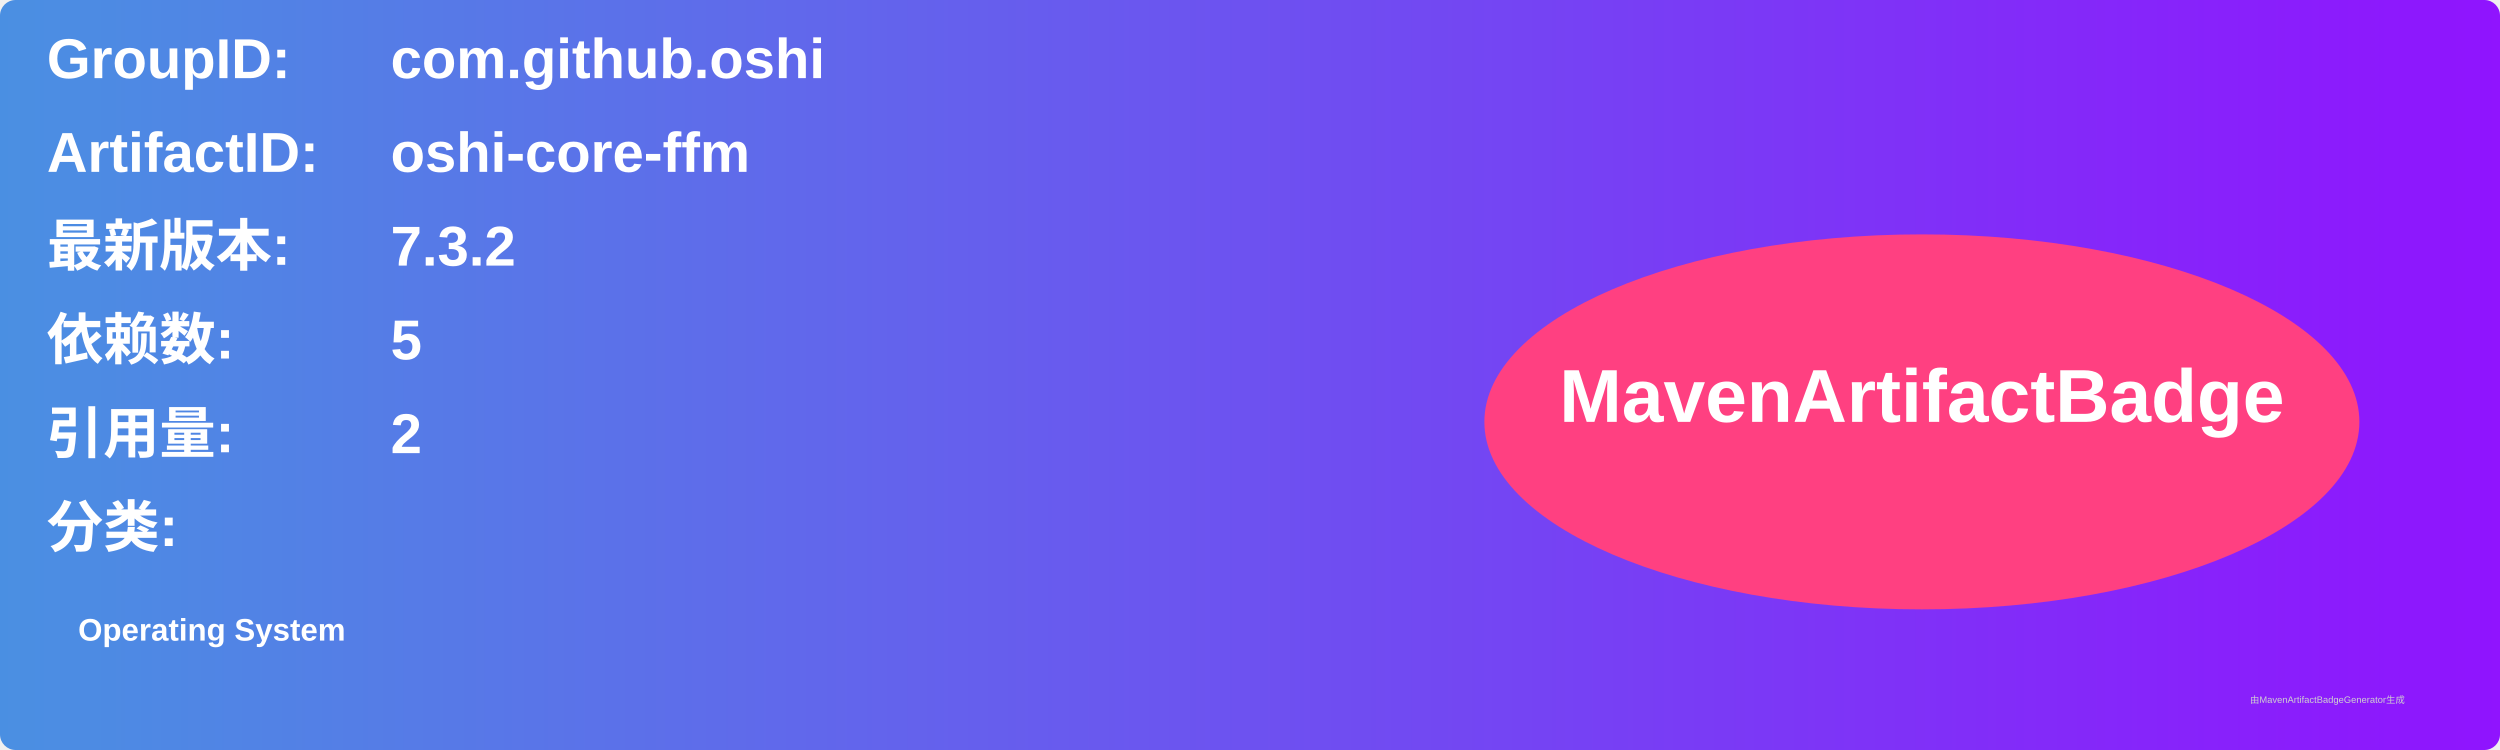
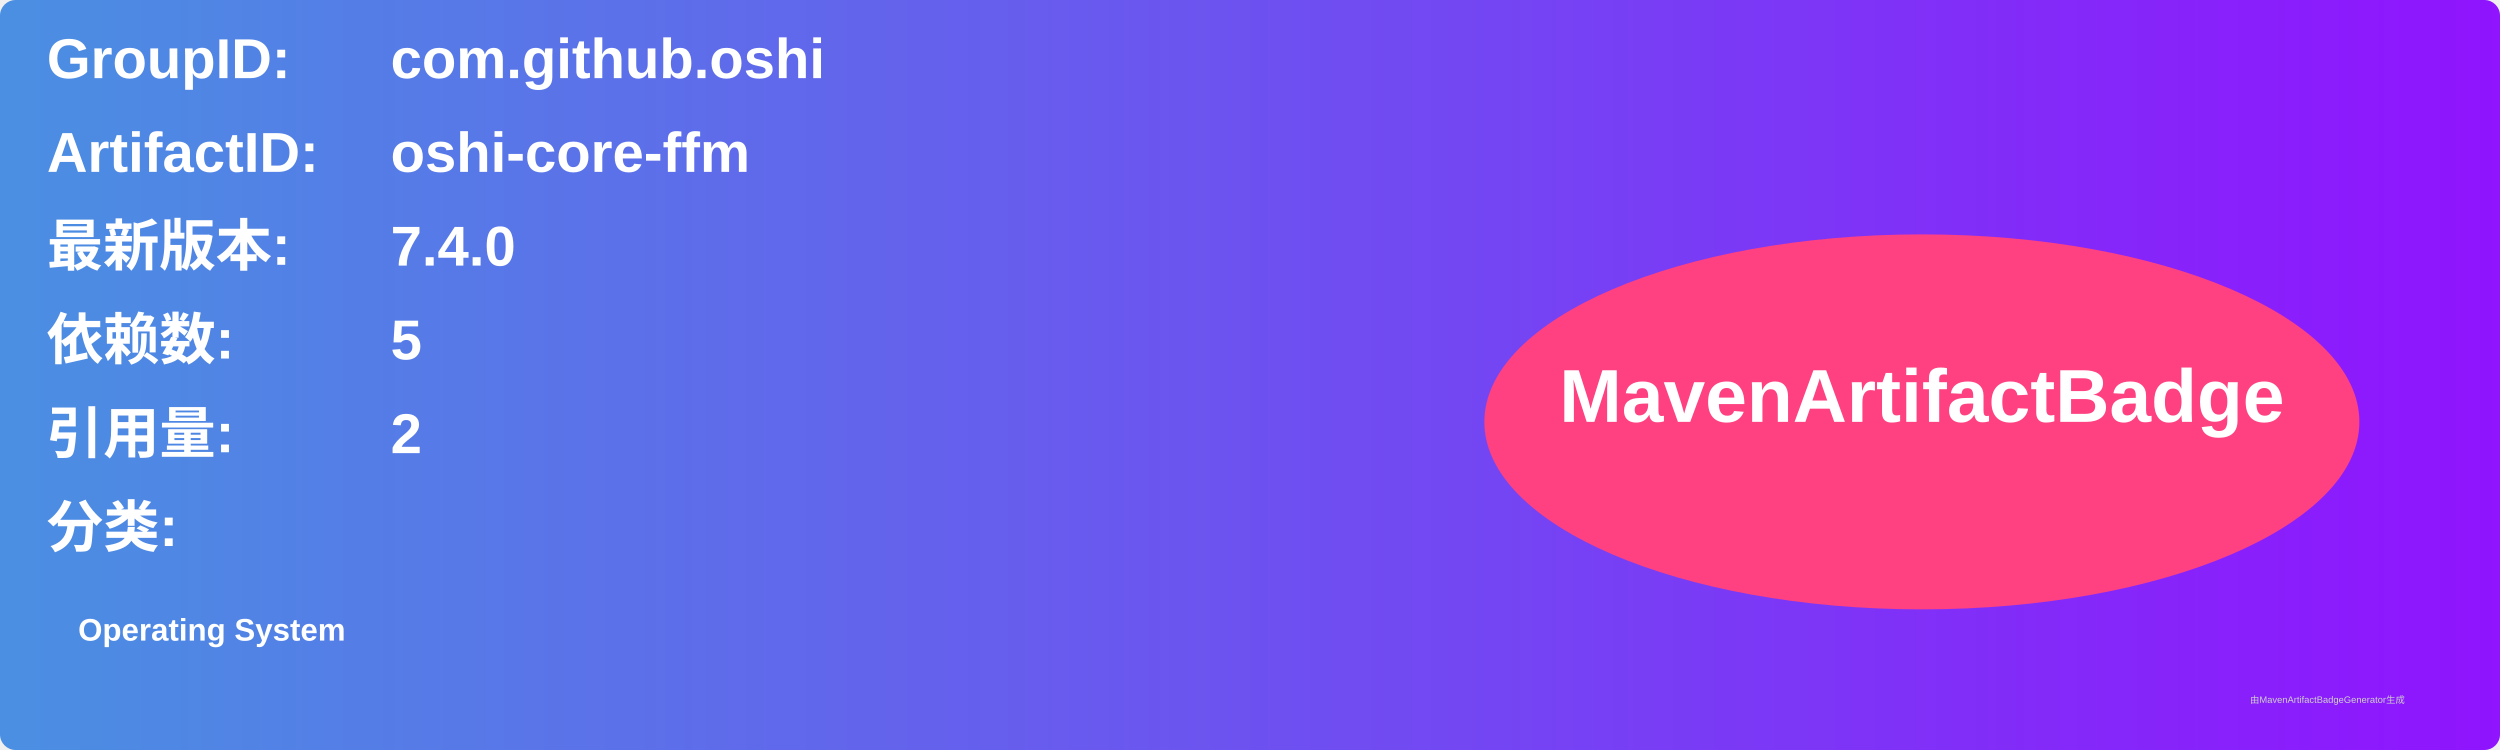
<svg xmlns="http://www.w3.org/2000/svg" width="800" height="240" viewBox="0 0 800 240">
  <linearGradient id="grad" x1="0%" y1="0%" x2="100%" y2="0%">
    <stop offset="0%" stop-color="#4a90e2" />
    <stop offset="100%" stop-color="#9013fe" />
  </linearGradient>
  <rect width="100%" height="100%" rx="5" ry="5" fill="url(#grad)" />
  <g transform="translate(15, 15)">
    <text x="0" y="10" font-family="Arial" font-size="18" fill="white" font-weight="bold" width="260">GroupID:</text>
    <text x="110" y="10" font-family="Arial" font-size="18" fill="white" font-weight="bold" width="460">com.github.oshi</text>
    <text x="0" y="40" font-family="Arial" font-size="18" fill="white" font-weight="bold" width="260">ArtifactID:</text>
    <text x="110" y="40" font-family="Arial" font-size="18" fill="white" font-weight="bold" width="460">oshi-core-ffm</text>
    <text x="0" y="70" font-family="Arial" font-size="18" fill="white" font-weight="bold">最新版本:</text>
    <text x="110" y="70" font-family="Arial" font-size="18" fill="white" font-weight="bold">
-       <tspan font-weight="bold">7.3.2</tspan>
+       <tspan font-weight="bold">7.4.0</tspan>
    </text>
    <text x="0" y="100" font-family="Arial" font-size="18" fill="white" font-weight="bold">依赖数: </text>
    <text x="110" y="100" font-family="Arial" font-size="18" fill="white">
      <tspan font-weight="bold">5</tspan>
    </text>
    <text x="0" y="130" font-family="Arial" font-size="18" fill="white" font-weight="bold">引用量: </text>
    <text x="110" y="130" font-family="Arial" font-size="18" fill="white">
      <tspan font-weight="bold">2</tspan>
    </text>
    <text x="0" y="160" font-family="Arial" font-size="18" fill="white" font-weight="bold">分类:</text>
    <text x="10" y="190" font-family="Arial" font-size="10" fill="white">
      <tspan font-weight="bold">Operating System</tspan>
    </text>
    <ellipse cx="600" cy="120" rx="140" ry="60" fill="#ff4081" />
    <text x="600" y="120" text-anchor="middle" font-family="Arial" font-size="24" fill="white" font-weight="bold">MavenArtifactBadge</text>
  </g>
  <text x="720" y="225" font-family="Arial" font-size="3" fill="#d0d0d0">由MavenArtifactBadgeGenerator生成</text>
</svg>
